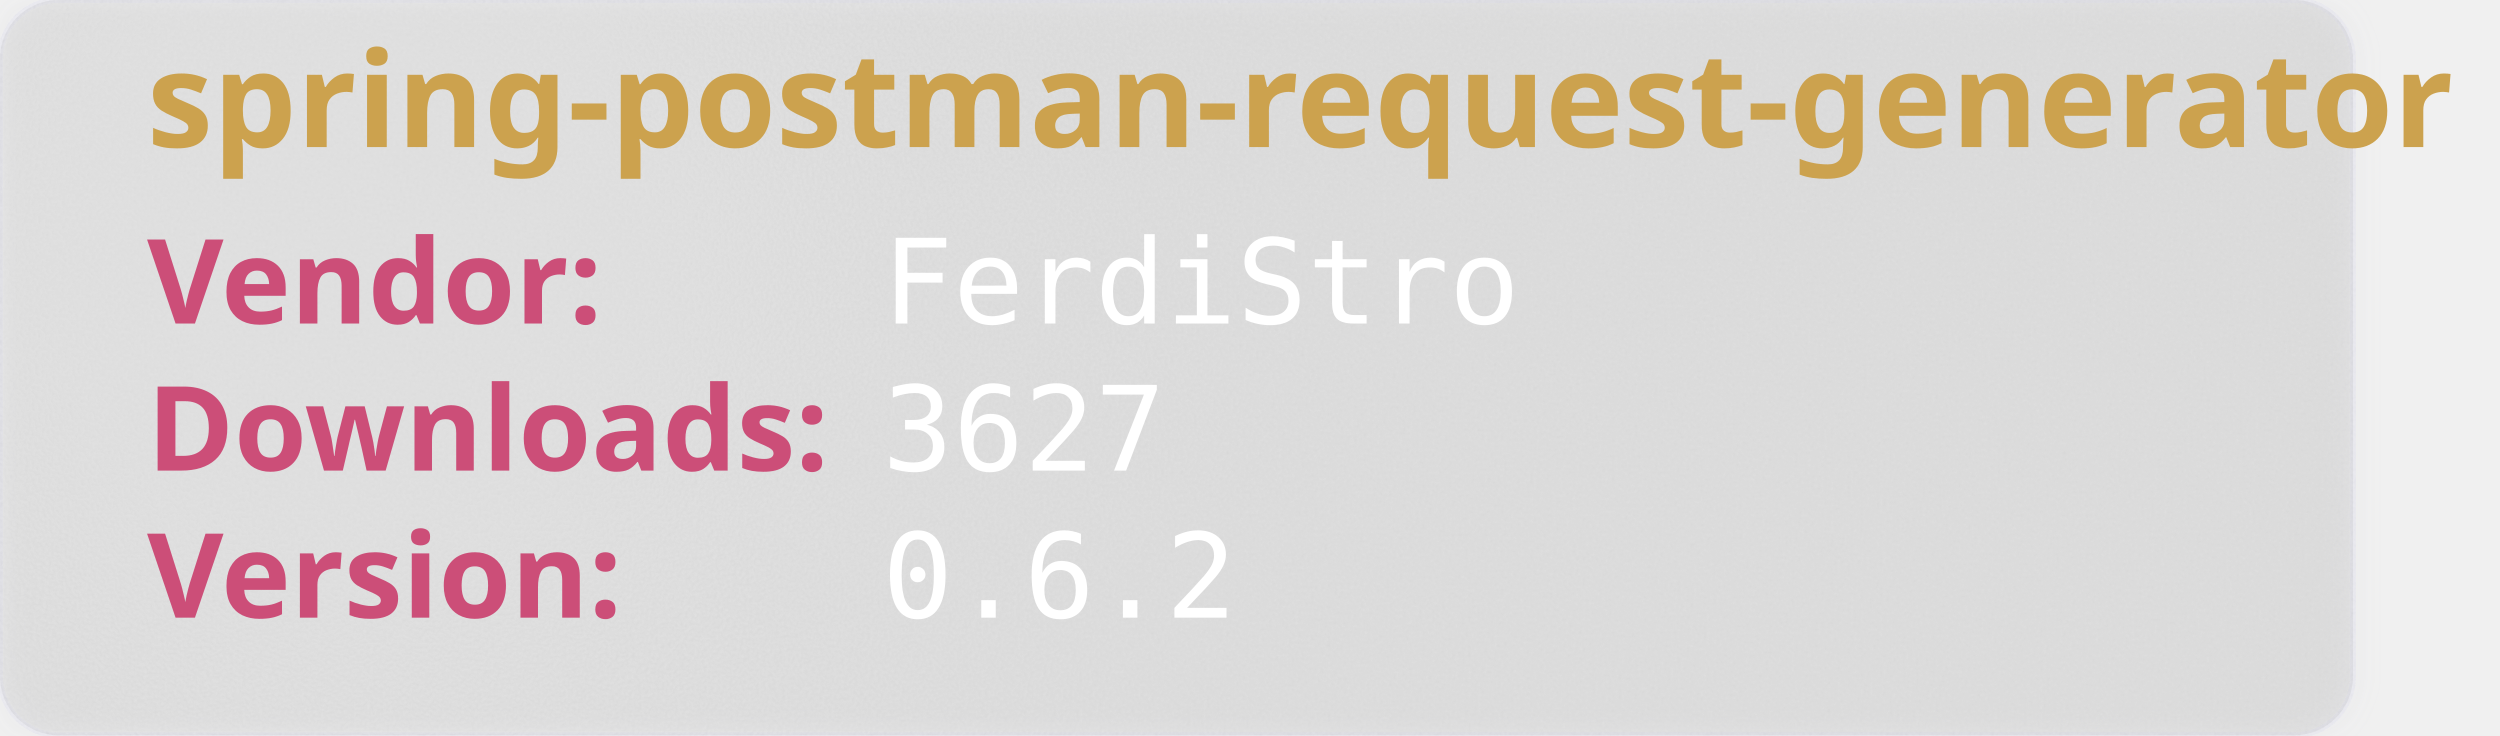
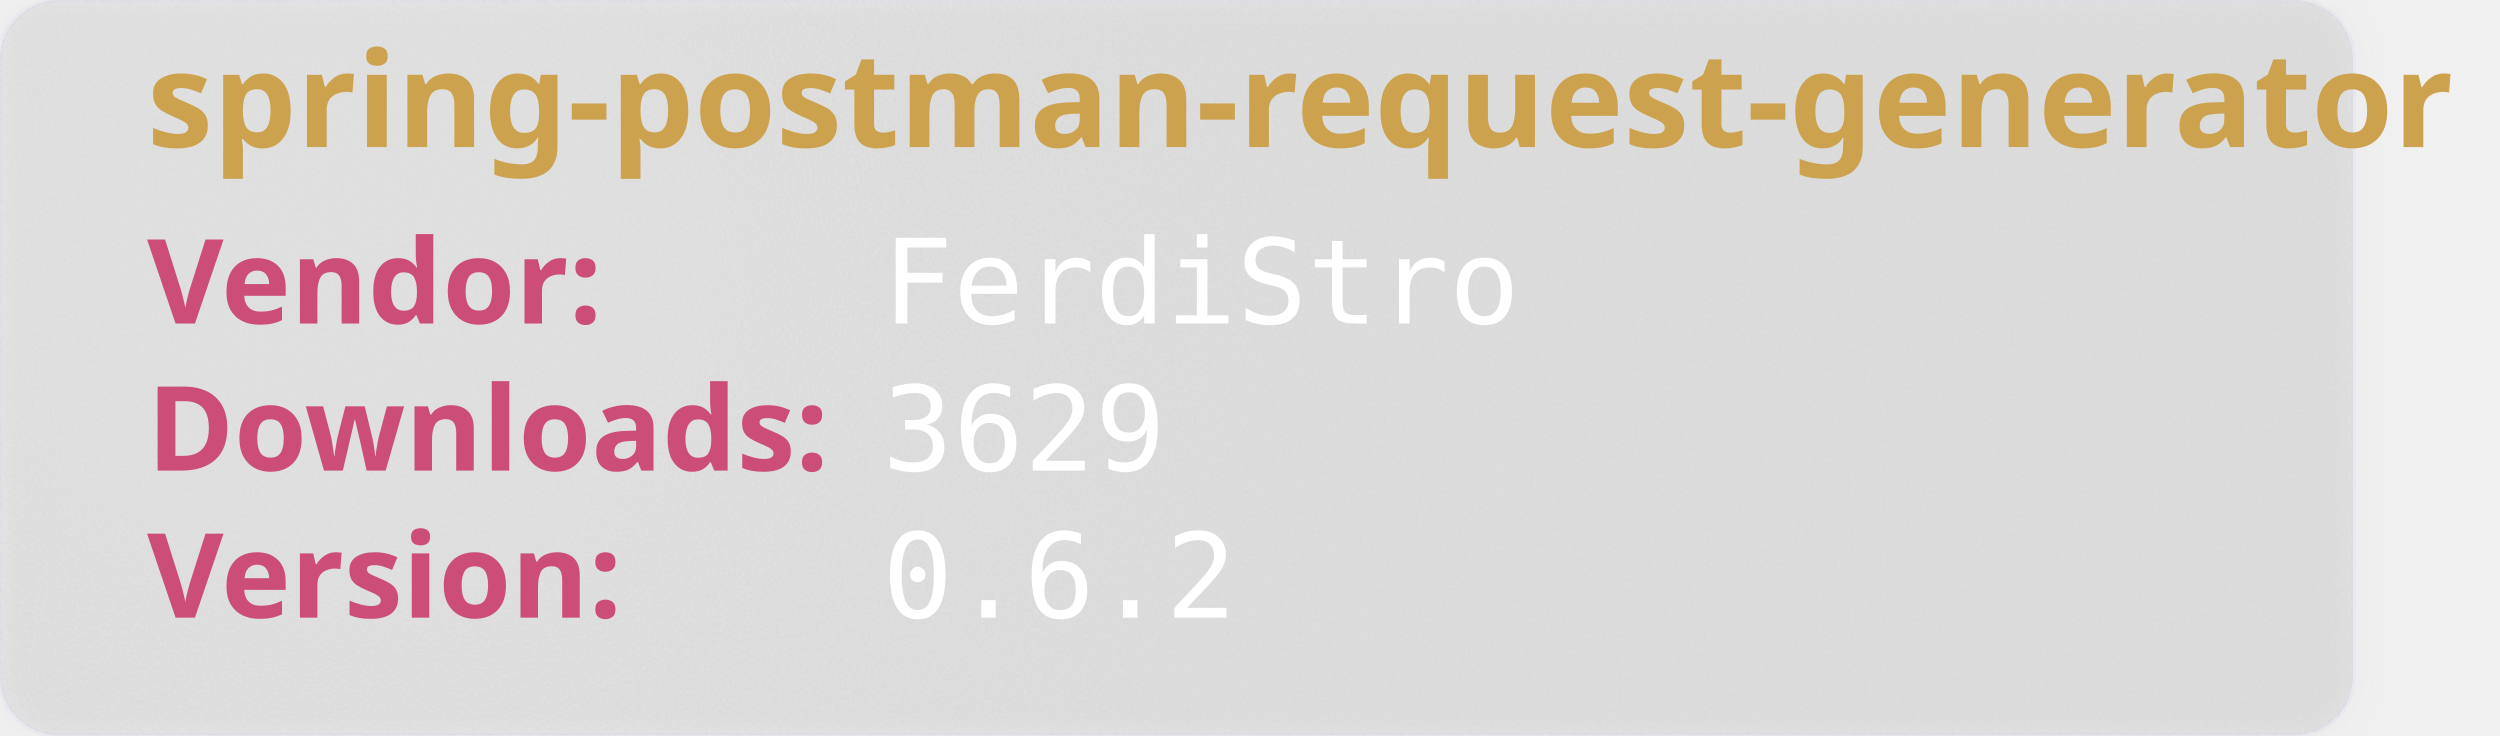
<svg xmlns="http://www.w3.org/2000/svg" width="850" height="250" viewBox="0 0 850 250" aria-hidden="true">
  <style>
        .heavy {
        font-weight: bold;
        font-family: "Orbitron", sans-serif;
        font-size: 2.5rem;
        }
    </style>
  <defs>
    <filter id="glass" x="-10%" y="-10%" width="120%" height="120%">
      <feGaussianBlur in="SourceGraphic" stdDeviation="4" result="blur" />
      <feTurbulence type="fractalNoise" baseFrequency="0.9" numOctaves="1" seed="3" result="noise" />
      <feColorMatrix type="saturate" values="0" in="noise" result="noiseGray" />
      <feComposite in="noiseGray" in2="SourceAlpha" operator="in" result="noiseClipped" />
      <feBlend in="blur" in2="noiseClipped" mode="overlay" result="glassBase" />
      <feSpecularLighting in="noiseClipped" surfaceScale="3" specularConstant="1.2" specularExponent="20" lighting-color="#ffffff" result="lightRaw">
        <fePointLight x="120" y="80" z="200" />
      </feSpecularLighting>
      <feComposite in="lightRaw" in2="SourceAlpha" operator="in" result="light" />
      <feBlend in="glassBase" in2="light" mode="screen" result="glassLit" />
      <feColorMatrix type="matrix" values="1 0 0 0 0                                0 1 0 0 0                                0 0 1 0 0                                0 0 0 0.55 0" in="glassLit" result="glassFinal" />
      <feMerge>
        <feMergeNode in="glassFinal" />
        <feMergeNode in="SourceGraphic" />
      </feMerge>
    </filter>
  </defs>
  <rect width="800" height="250" rx="20" fill="rgb(101,109,107, 0.1)" stroke-width="2" stroke="rgba(221, 221, 245, 0.2)" filter="url(#glass)" />
  <text class="heavy" font-family="monospace" x="50" y="50" fill="#CCA24E" font-size="45" style="test:bold">
        spring-postman-request-generator
    </text>
  <text class="heavy" font-family="monospace" x="50" y="110" fill="#CC4E78" font-size="40">
        Vendor:
    </text>
  <text font-family="monospace" x="300" y="110" fill="#fff" font-size="40">
       FerdiStro
    </text>
  <text class="heavy" font-family="monospace" x="50" y="160" fill="#CC4E78" font-size="40">
        Downloads:
    </text>
  <text font-family="monospace" x="300" y="160" fill="#fff" font-size="40">
-         3627
+         3629
    </text>
  <text class="heavy" font-family="monospace" x="50" y="210" fill="#CC4E78" font-size="40">
        Version:
    </text>
  <text font-family="monospace" x="300" y="210" fill="#fff" font-size="40">
      0.6.2
    </text>
</svg>
